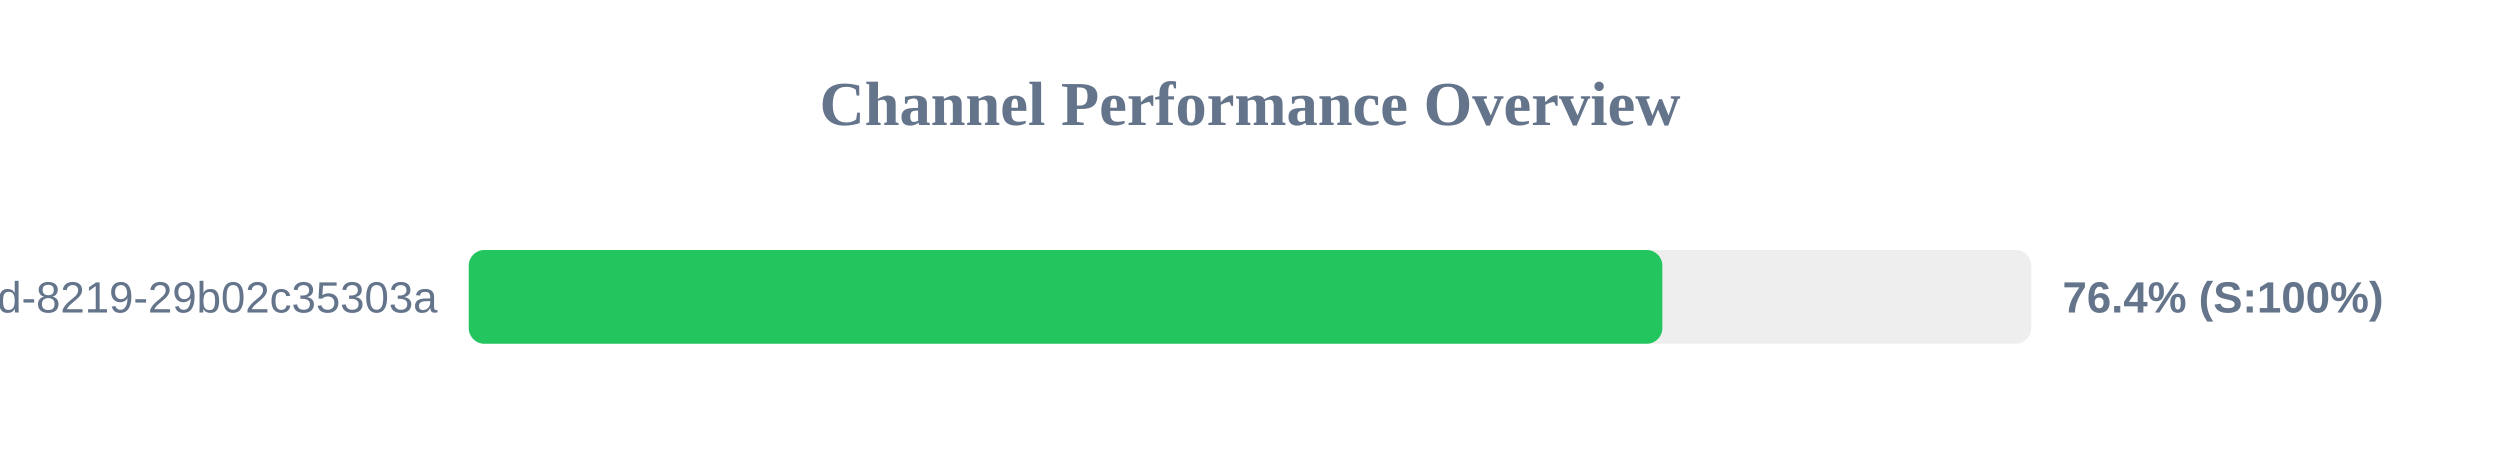
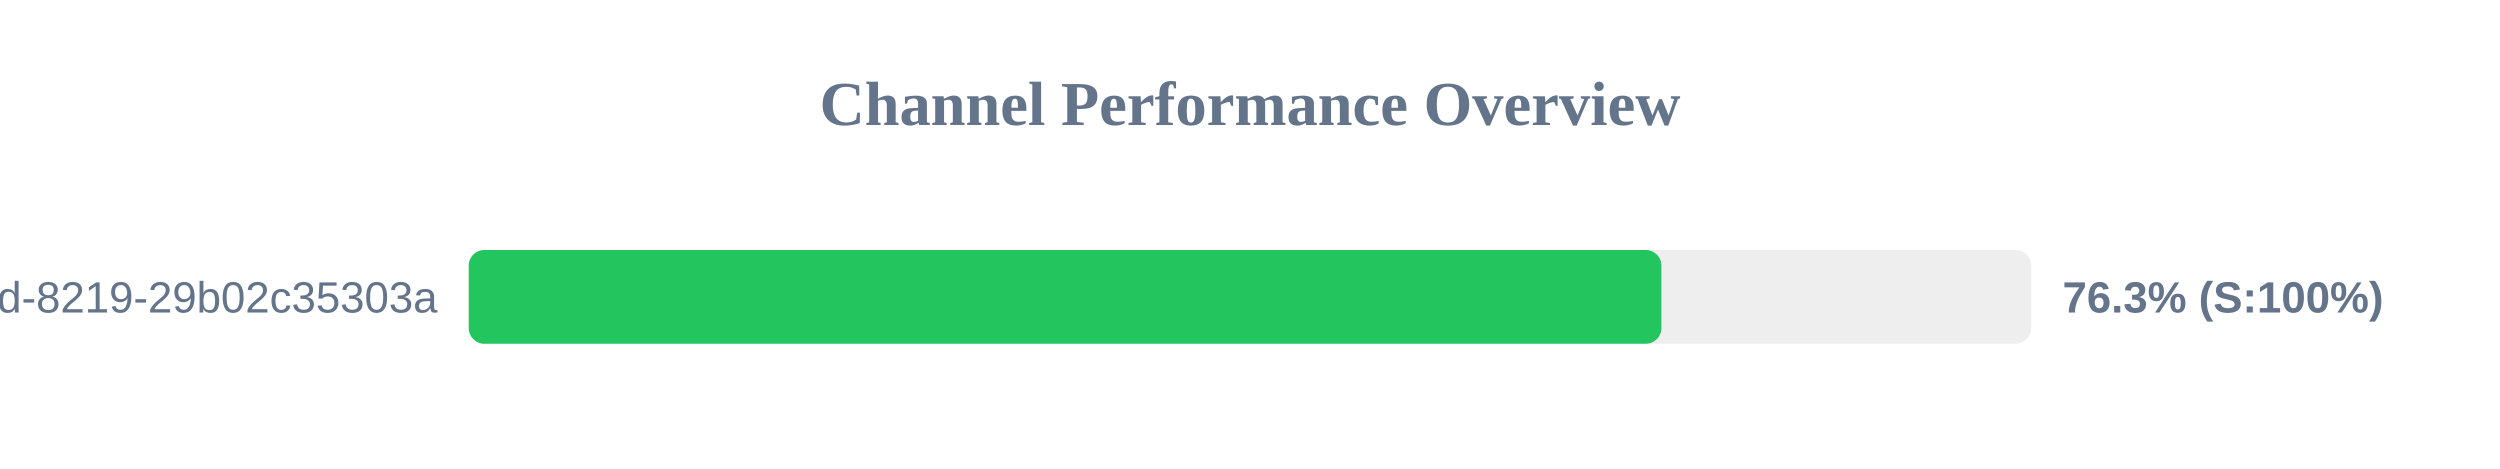
<svg xmlns="http://www.w3.org/2000/svg" width="800" height="150" version="1.1">
  <style>
        .row { font: 14px Arial; fill: #64748b; }
        .score { font: bold 14px Arial; fill: #64748b; }
    </style>
  <text x="400" y="40" text-anchor="middle" font-size="20px" font-weight="bold" fill="#64748b">Channel Performance Overview</text>
  <rect x="150" y="80" width="500" height="30" fill="#eee" rx="5" />
-   <rect x="150" y="80" width="381.95" height="30" fill="#22c55e" rx="5" />
+   <rect x="150" y="80" width="381.65" height="30" fill="#22c55e" rx="5" />
  <text x="140" y="100" text-anchor="end" class="row">?uuid=5eaa121d-4362-444d-8219-29b02c35303a</text>
-   <text x="660" y="100" text-anchor="start" class="score">76.4% (S:100%)</text>
+   <text x="660" y="100" text-anchor="start" class="score">76.3% (S:100%)</text>
</svg>
